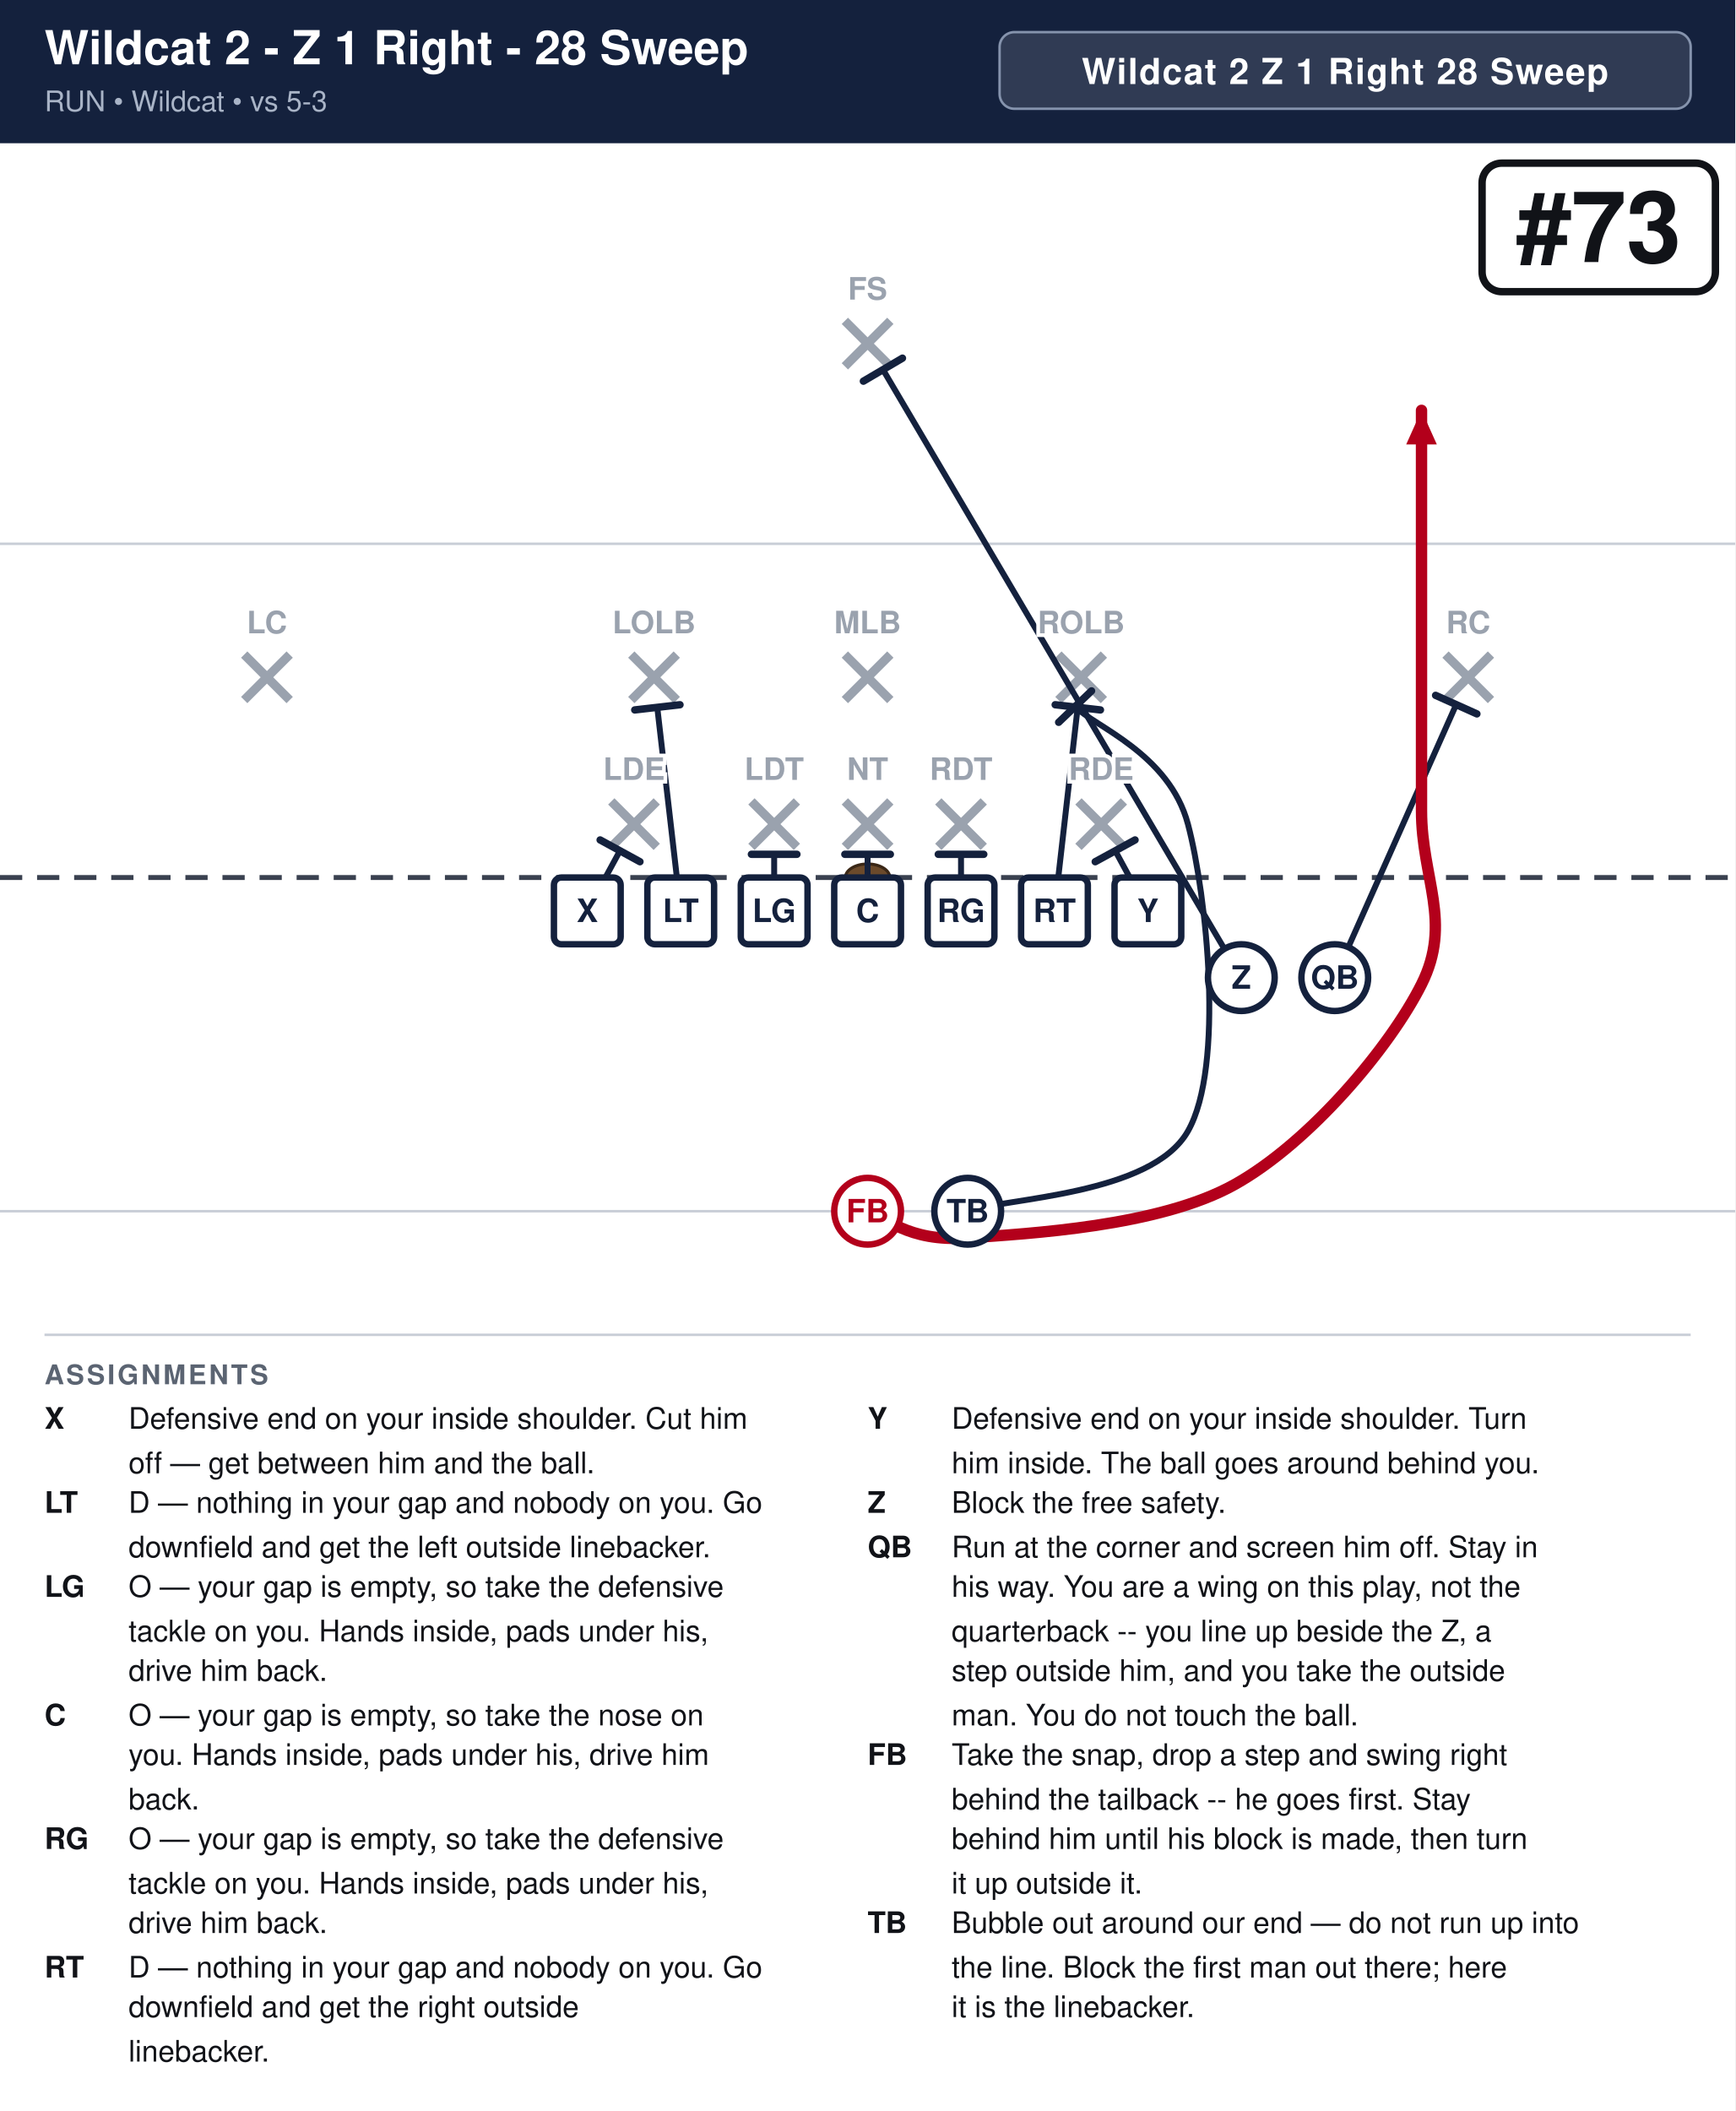
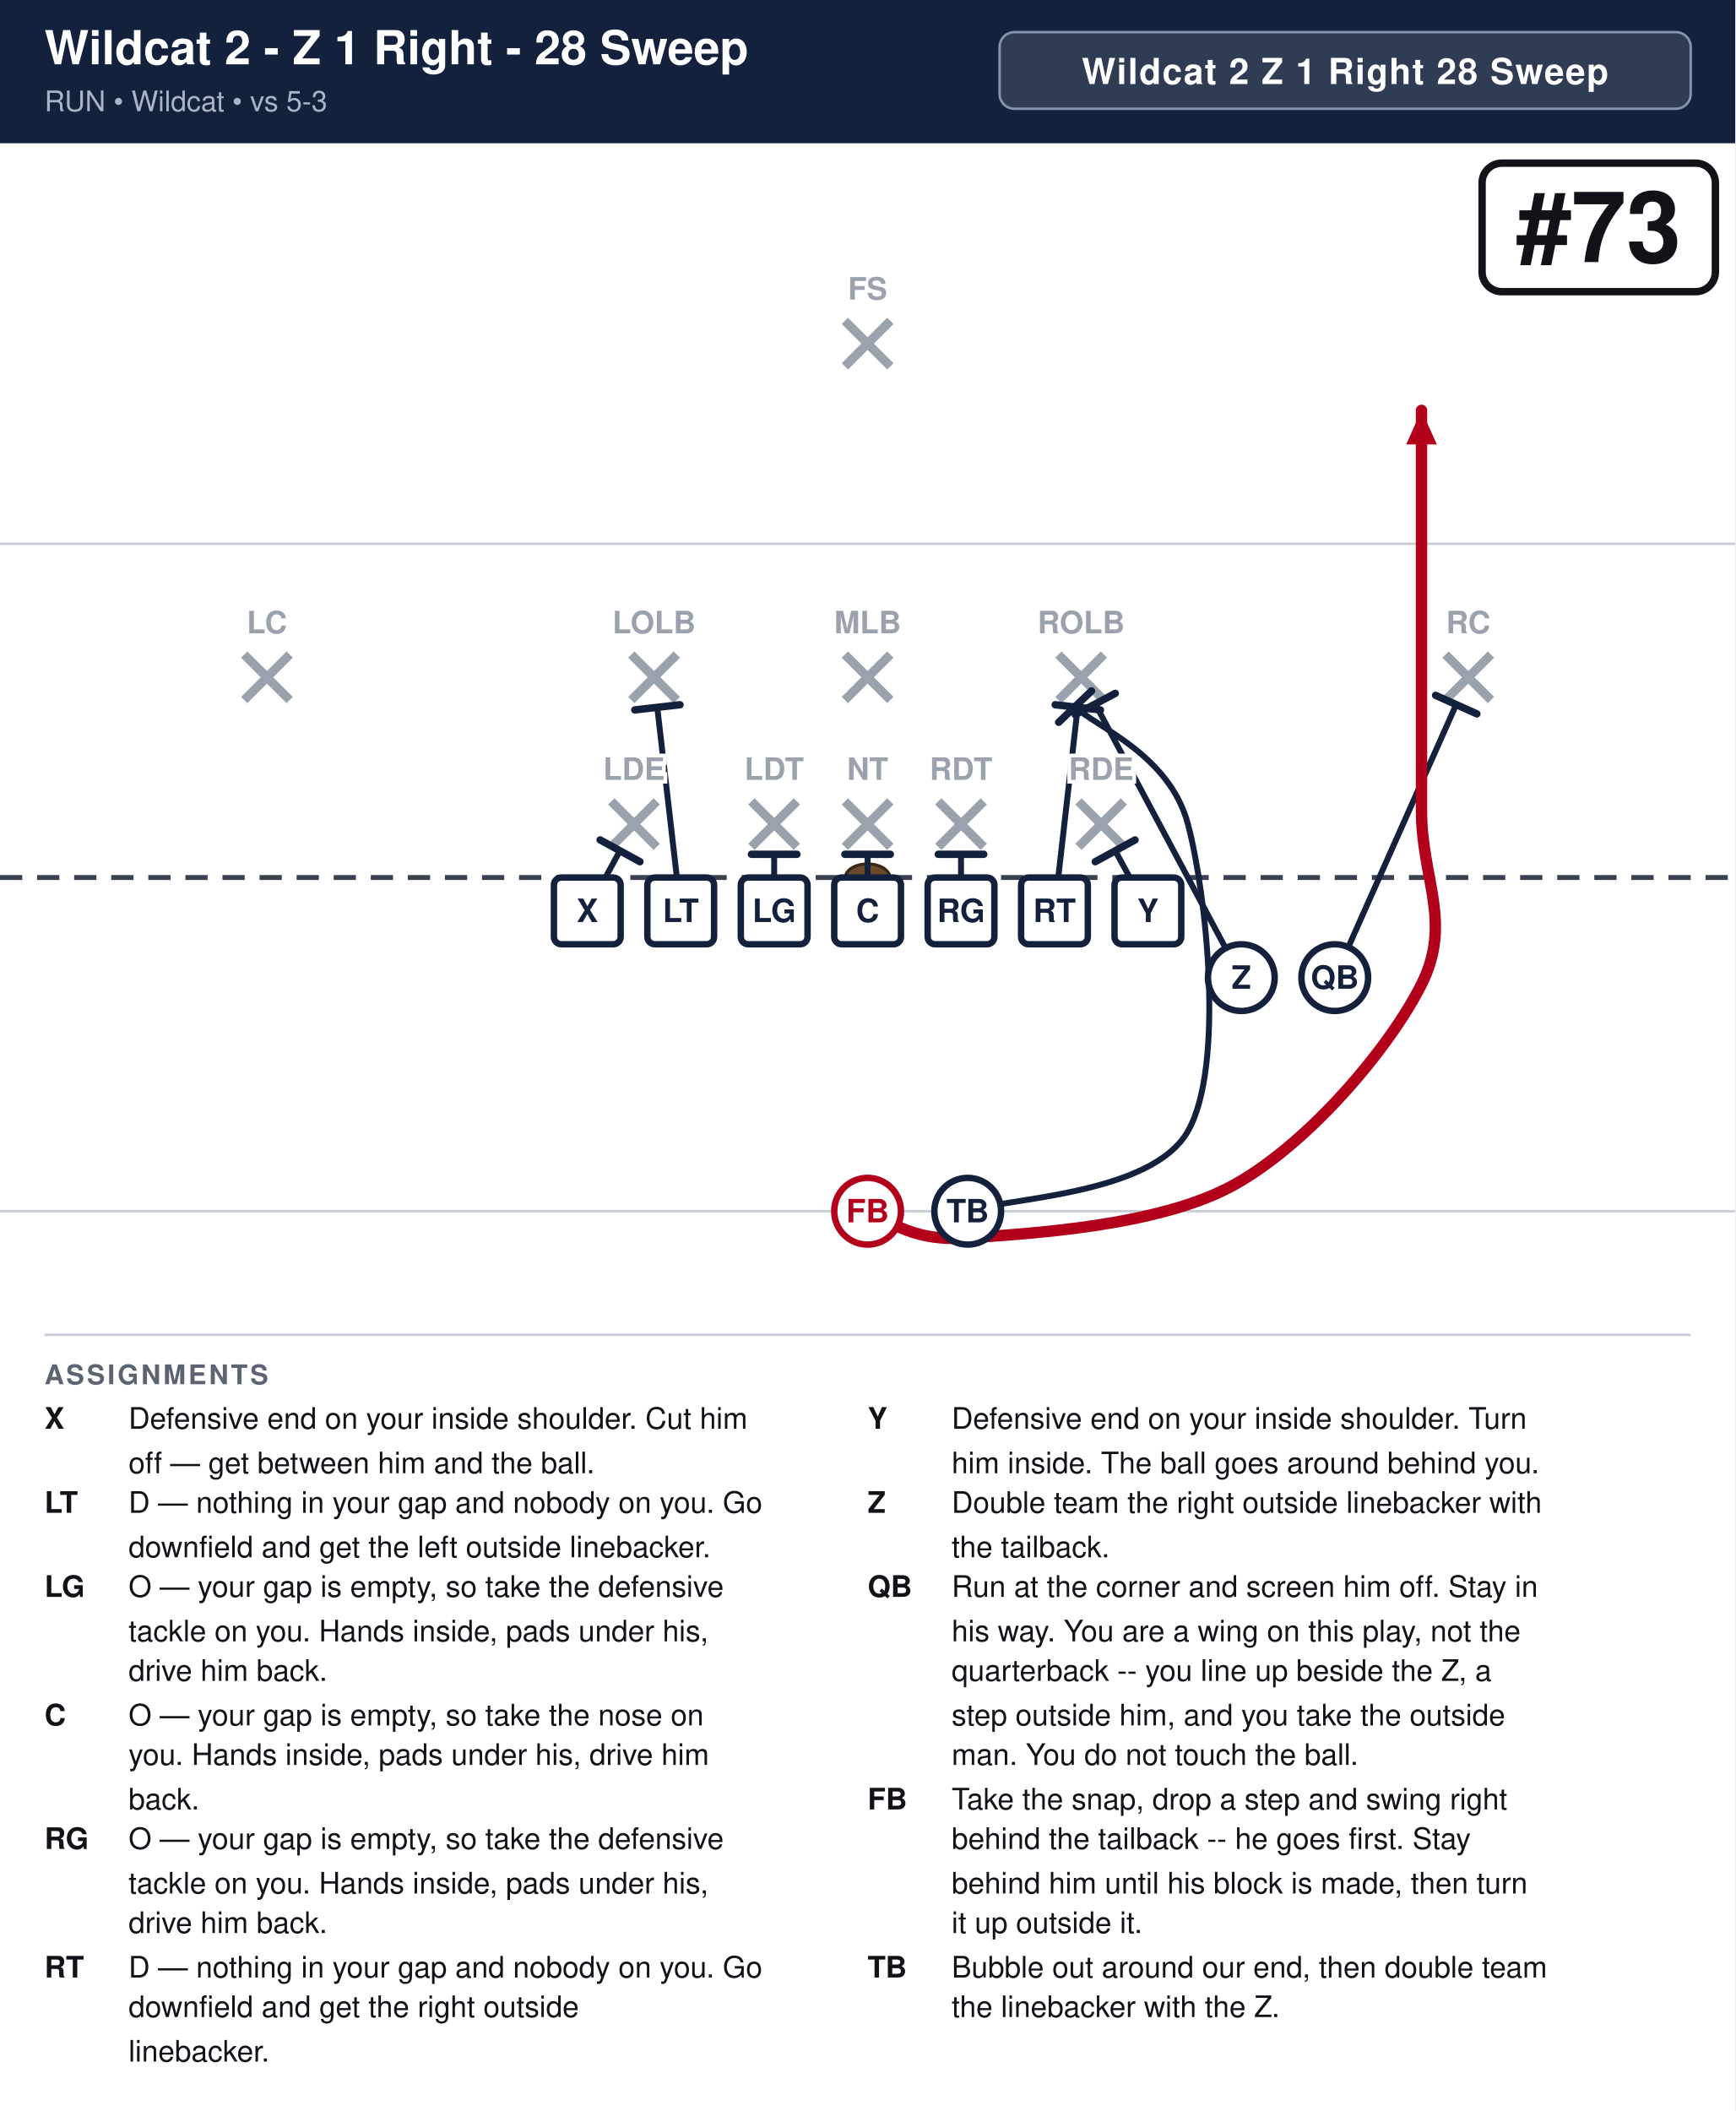
<svg xmlns="http://www.w3.org/2000/svg" width="702" height="854" viewBox="0 0 702 854" font-family="Segoe UI, Helvetica, Arial, sans-serif">
  <rect width="100%" height="100%" fill="#ffffff" />
  <rect x="0" y="0" width="702" height="58" fill="#14213d" />
  <text x="18" y="26" font-size="19.0" font-weight="700" fill="#ffffff">Wildcat 2 - Z 1 Right - 28 Sweep</text>
  <text x="18" y="45" font-size="11.5" fill="#a9b4c7">RUN  •  Wildcat  •  vs 5-3</text>
  <rect x="404.4" y="13" width="279.6" height="31" rx="6" fill="#ffffff" fill-opacity="0.12" stroke="#8593ad" stroke-width="1" />
  <text x="544.2" y="34" text-anchor="middle" font-size="14.5" font-weight="700" fill="#ffffff" letter-spacing="0.5">Wildcat 2 Z 1 Right 28 Sweep</text>
  <clipPath id="fieldclip">
    <rect x="0" y="58" width="702" height="472" />
  </clipPath>
  <g clip-path="url(#fieldclip)">
    <g transform="translate(-0.0,31.0)">
      <rect x="0" y="0" width="702" height="513" fill="#ffffff" />
      <line x1="0" y1="459.0" x2="702" y2="459.0" stroke="#c8cdd6" stroke-width="1" />
      <line x1="0" y1="189.0" x2="702" y2="189.0" stroke="#c8cdd6" stroke-width="1" />
      <line x1="0" y1="324.0" x2="702" y2="324.0" stroke="#3a4150" stroke-width="2" stroke-dasharray="9 6" />
      <ellipse cx="351.0" cy="324.0" rx="9" ry="5.5" fill="#6b4a2b" stroke="#3a2716" stroke-width="1.2" />
      <line x1="247.3" y1="293.2" x2="265.7" y2="311.6" stroke="#9aa2ae" stroke-width="3.6" />
      <line x1="265.7" y1="293.2" x2="247.3" y2="311.6" stroke="#9aa2ae" stroke-width="3.6" />
      <line x1="304.0" y1="293.2" x2="322.4" y2="311.6" stroke="#9aa2ae" stroke-width="3.6" />
      <line x1="322.4" y1="293.2" x2="304.0" y2="311.6" stroke="#9aa2ae" stroke-width="3.6" />
      <line x1="341.8" y1="293.2" x2="360.2" y2="311.6" stroke="#9aa2ae" stroke-width="3.6" />
      <line x1="360.2" y1="293.2" x2="341.8" y2="311.6" stroke="#9aa2ae" stroke-width="3.6" />
      <line x1="379.6" y1="293.2" x2="398.0" y2="311.6" stroke="#9aa2ae" stroke-width="3.6" />
      <line x1="398.0" y1="293.2" x2="379.6" y2="311.6" stroke="#9aa2ae" stroke-width="3.6" />
      <line x1="436.3" y1="293.2" x2="454.7" y2="311.6" stroke="#9aa2ae" stroke-width="3.6" />
      <line x1="454.7" y1="293.2" x2="436.3" y2="311.6" stroke="#9aa2ae" stroke-width="3.6" />
      <line x1="255.4" y1="233.8" x2="273.8" y2="252.2" stroke="#9aa2ae" stroke-width="3.6" />
      <line x1="273.8" y1="233.8" x2="255.4" y2="252.2" stroke="#9aa2ae" stroke-width="3.6" />
      <line x1="341.8" y1="233.8" x2="360.2" y2="252.2" stroke="#9aa2ae" stroke-width="3.6" />
      <line x1="360.2" y1="233.8" x2="341.8" y2="252.2" stroke="#9aa2ae" stroke-width="3.6" />
      <line x1="428.2" y1="233.8" x2="446.6" y2="252.2" stroke="#9aa2ae" stroke-width="3.6" />
      <line x1="446.6" y1="233.8" x2="428.2" y2="252.2" stroke="#9aa2ae" stroke-width="3.6" />
      <line x1="98.8" y1="233.8" x2="117.2" y2="252.2" stroke="#9aa2ae" stroke-width="3.6" />
      <line x1="117.2" y1="233.8" x2="98.8" y2="252.2" stroke="#9aa2ae" stroke-width="3.6" />
      <line x1="584.8" y1="233.8" x2="603.2" y2="252.2" stroke="#9aa2ae" stroke-width="3.6" />
      <line x1="603.2" y1="233.8" x2="584.8" y2="252.2" stroke="#9aa2ae" stroke-width="3.6" />
      <line x1="341.8" y1="98.8" x2="360.2" y2="117.2" stroke="#9aa2ae" stroke-width="3.6" />
      <line x1="360.2" y1="98.8" x2="341.8" y2="117.2" stroke="#9aa2ae" stroke-width="3.6" />
      <path d="M237.6,337.5 L250.8,313.2" fill="none" stroke="#14213d" stroke-width="2.4" stroke-linecap="round" stroke-linejoin="round" />
      <line x1="242.8" y1="308.8" x2="258.9" y2="317.6" stroke="#14213d" stroke-width="3.0" stroke-linecap="round" />
      <path d="M275.4,337.5 L265.9,255.1" fill="none" stroke="#14213d" stroke-width="2.4" stroke-linecap="round" stroke-linejoin="round" />
      <line x1="256.8" y1="256.2" x2="275.1" y2="254.1" stroke="#14213d" stroke-width="3.0" stroke-linecap="round" />
      <path d="M313.2,337.5 L313.2,314.6" fill="none" stroke="#14213d" stroke-width="2.4" stroke-linecap="round" stroke-linejoin="round" />
      <line x1="304.0" y1="314.6" x2="322.4" y2="314.6" stroke="#14213d" stroke-width="3.0" stroke-linecap="round" />
      <path d="M351.0,337.5 L351.0,314.6" fill="none" stroke="#14213d" stroke-width="2.4" stroke-linecap="round" stroke-linejoin="round" />
      <line x1="341.8" y1="314.6" x2="360.2" y2="314.6" stroke="#14213d" stroke-width="3.0" stroke-linecap="round" />
      <path d="M388.8,337.5 L388.8,314.6" fill="none" stroke="#14213d" stroke-width="2.4" stroke-linecap="round" stroke-linejoin="round" />
      <line x1="379.6" y1="314.6" x2="398.0" y2="314.6" stroke="#14213d" stroke-width="3.0" stroke-linecap="round" />
      <path d="M426.6,337.5 L436.0,255.1" fill="none" stroke="#14213d" stroke-width="2.4" stroke-linecap="round" stroke-linejoin="round" />
      <line x1="426.9" y1="254.1" x2="445.2" y2="256.2" stroke="#14213d" stroke-width="3.0" stroke-linecap="round" />
      <path d="M464.4,337.5 L451.2,313.2" fill="none" stroke="#14213d" stroke-width="2.4" stroke-linecap="round" stroke-linejoin="round" />
      <line x1="443.1" y1="317.6" x2="459.2" y2="308.8" stroke="#14213d" stroke-width="3.0" stroke-linecap="round" />
-       <path d="M502.2,364.5 L357.2,118.5" fill="none" stroke="#14213d" stroke-width="2.4" stroke-linecap="round" stroke-linejoin="round" />
-       <line x1="349.3" y1="123.2" x2="365.1" y2="113.9" stroke="#14213d" stroke-width="3.0" stroke-linecap="round" />
+       <path d="M502.2,364.5 L443.1,253.8" fill="none" stroke="#14213d" stroke-width="2.4" stroke-linecap="round" stroke-linejoin="round" />
+       <line x1="435.0" y1="258.1" x2="451.2" y2="249.5" stroke="#14213d" stroke-width="3.0" stroke-linecap="round" />
      <path d="M540.0,364.5 L589.1,254.1" fill="none" stroke="#14213d" stroke-width="2.4" stroke-linecap="round" stroke-linejoin="round" />
      <line x1="580.8" y1="250.3" x2="597.5" y2="257.8" stroke="#14213d" stroke-width="3.0" stroke-linecap="round" />
      <path d="M351.0,459.0 C357.8,460.8 366.8,471.6 391.5,469.8 C416.2,468.0 468.9,465.3 499.5,448.2 C530.1,431.1 562.5,392.4 575.1,367.2 C587.7,342.0 575.1,324.4 575.1,297.0 C575.1,269.6 575.1,229.5 575.1,202.5 C575.1,175.5 575.1,146.2 575.1,135.0" fill="none" stroke="#b3001b" stroke-width="4.6" stroke-linecap="round" stroke-linejoin="round" />
      <polygon points="575.1,135.0 581.3,148.8 568.9,148.8" fill="#b3001b" />
      <path d="M391.5,459.0 C406.4,453.6 465.8,452.7 480.6,426.6 C495.5,400.5 488.2,331.0 480.6,302.4 C473.0,273.8 442.6,262.8 435.0,254.9" fill="none" stroke="#14213d" stroke-width="2.4" stroke-linecap="round" stroke-linejoin="round" />
      <line x1="428.3" y1="261.2" x2="441.6" y2="248.5" stroke="#14213d" stroke-width="3.0" stroke-linecap="round" />
      <rect x="224.1" y="324.0" width="27.0" height="27.0" rx="3" fill="#ffffff" stroke="#14213d" stroke-width="2.6" />
      <text x="237.6" y="342.0" text-anchor="middle" font-size="13" font-weight="700" fill="#14213d">X</text>
      <rect x="261.9" y="324.0" width="27.0" height="27.0" rx="3" fill="#ffffff" stroke="#14213d" stroke-width="2.6" />
      <text x="275.4" y="342.0" text-anchor="middle" font-size="13" font-weight="700" fill="#14213d">LT</text>
      <rect x="299.7" y="324.0" width="27.0" height="27.0" rx="3" fill="#ffffff" stroke="#14213d" stroke-width="2.6" />
      <text x="313.2" y="342.0" text-anchor="middle" font-size="13" font-weight="700" fill="#14213d">LG</text>
      <rect x="337.5" y="324.0" width="27.0" height="27.0" rx="3" fill="#ffffff" stroke="#14213d" stroke-width="2.6" />
      <text x="351.0" y="342.0" text-anchor="middle" font-size="13" font-weight="700" fill="#14213d">C</text>
      <rect x="375.3" y="324.0" width="27.0" height="27.0" rx="3" fill="#ffffff" stroke="#14213d" stroke-width="2.6" />
      <text x="388.8" y="342.0" text-anchor="middle" font-size="13" font-weight="700" fill="#14213d">RG</text>
      <rect x="413.1" y="324.0" width="27.0" height="27.0" rx="3" fill="#ffffff" stroke="#14213d" stroke-width="2.6" />
      <text x="426.6" y="342.0" text-anchor="middle" font-size="13" font-weight="700" fill="#14213d">RT</text>
      <rect x="450.9" y="324.0" width="27.0" height="27.0" rx="3" fill="#ffffff" stroke="#14213d" stroke-width="2.6" />
      <text x="464.4" y="342.0" text-anchor="middle" font-size="13" font-weight="700" fill="#14213d">Y</text>
      <circle cx="502.2" cy="364.5" r="13.5" fill="#ffffff" stroke="#14213d" stroke-width="2.6" />
      <text x="502.2" y="369.0" text-anchor="middle" font-size="13" font-weight="700" fill="#14213d">Z</text>
      <circle cx="540.0" cy="364.5" r="13.5" fill="#ffffff" stroke="#14213d" stroke-width="2.6" />
      <text x="540.0" y="369.0" text-anchor="middle" font-size="13" font-weight="700" fill="#14213d">QB</text>
      <circle cx="391.5" cy="459.0" r="13.5" fill="#ffffff" stroke="#14213d" stroke-width="2.6" />
      <text x="391.5" y="463.5" text-anchor="middle" font-size="13" font-weight="700" fill="#14213d">TB</text>
      <circle cx="351.0" cy="459.0" r="13.5" fill="#ffffff" stroke="#b3001b" stroke-width="2.6" />
      <text x="351.0" y="463.5" text-anchor="middle" font-size="13" font-weight="700" fill="#b3001b">FB</text>
      <text x="256.5" y="284.5" text-anchor="middle" font-size="12.5" fill="#9aa2ae" font-weight="600" stroke="#fff" stroke-width="3" paint-order="stroke">LDE</text>
      <text x="313.2" y="284.5" text-anchor="middle" font-size="12.5" fill="#9aa2ae" font-weight="600" stroke="#fff" stroke-width="3" paint-order="stroke">LDT</text>
      <text x="351.0" y="284.5" text-anchor="middle" font-size="12.5" fill="#9aa2ae" font-weight="600" stroke="#fff" stroke-width="3" paint-order="stroke">NT</text>
      <text x="388.8" y="284.5" text-anchor="middle" font-size="12.5" fill="#9aa2ae" font-weight="600" stroke="#fff" stroke-width="3" paint-order="stroke">RDT</text>
      <text x="445.5" y="284.5" text-anchor="middle" font-size="12.5" fill="#9aa2ae" font-weight="600" stroke="#fff" stroke-width="3" paint-order="stroke">RDE</text>
      <text x="264.6" y="225.2" text-anchor="middle" font-size="12.5" fill="#9aa2ae" font-weight="600" stroke="#fff" stroke-width="3" paint-order="stroke">LOLB</text>
      <text x="351.0" y="225.2" text-anchor="middle" font-size="12.5" fill="#9aa2ae" font-weight="600" stroke="#fff" stroke-width="3" paint-order="stroke">MLB</text>
      <text x="437.4" y="225.2" text-anchor="middle" font-size="12.5" fill="#9aa2ae" font-weight="600" stroke="#fff" stroke-width="3" paint-order="stroke">ROLB</text>
      <text x="108.0" y="225.2" text-anchor="middle" font-size="12.5" fill="#9aa2ae" font-weight="600" stroke="#fff" stroke-width="3" paint-order="stroke">LC</text>
      <text x="594.0" y="225.2" text-anchor="middle" font-size="12.5" fill="#9aa2ae" font-weight="600" stroke="#fff" stroke-width="3" paint-order="stroke">RC</text>
      <text x="351.0" y="90.2" text-anchor="middle" font-size="12.5" fill="#9aa2ae" font-weight="600" stroke="#fff" stroke-width="3" paint-order="stroke">FS</text>
      <rect x="599.6" y="35.0" width="94.4" height="52.0" rx="8" fill="#ffffff" stroke="#111318" stroke-width="3" />
      <text x="646.8" y="75.0" text-anchor="middle" font-size="40" font-weight="800" fill="#111318">#73</text>
    </g>
  </g>
  <line x1="18" y1="540" x2="684" y2="540" stroke="#c8cdd6" stroke-width="1" />
  <text x="18" y="560" font-size="11" font-weight="700" fill="#5b6472" letter-spacing="1">ASSIGNMENTS</text>
  <text x="18" y="578" font-size="12" font-weight="700" fill="#111318">X</text>
  <text x="52" y="578" font-size="12" fill="#111318">Defensive end on your inside shoulder. Cut him</text>
  <text x="52" y="596" font-size="12" fill="#111318">off — get between him and the ball.</text>
  <text x="18" y="612" font-size="12" font-weight="700" fill="#111318">LT</text>
  <text x="52" y="612" font-size="12" fill="#111318">D — nothing in your gap and nobody on you. Go</text>
  <text x="52" y="630" font-size="12" fill="#111318">downfield and get the left outside linebacker.</text>
  <text x="18" y="646" font-size="12" font-weight="700" fill="#111318">LG</text>
  <text x="52" y="646" font-size="12" fill="#111318">O — your gap is empty, so take the defensive</text>
  <text x="52" y="664" font-size="12" fill="#111318">tackle on you. Hands inside, pads under his,</text>
  <text x="52" y="680" font-size="12" fill="#111318">drive him back.</text>
  <text x="18" y="698" font-size="12" font-weight="700" fill="#111318">C</text>
  <text x="52" y="698" font-size="12" fill="#111318">O — your gap is empty, so take the nose on</text>
  <text x="52" y="714" font-size="12" fill="#111318">you. Hands inside, pads under his, drive him</text>
  <text x="52" y="732" font-size="12" fill="#111318">back.</text>
  <text x="18" y="748" font-size="12" font-weight="700" fill="#111318">RG</text>
  <text x="52" y="748" font-size="12" fill="#111318">O — your gap is empty, so take the defensive</text>
  <text x="52" y="766" font-size="12" fill="#111318">tackle on you. Hands inside, pads under his,</text>
  <text x="52" y="782" font-size="12" fill="#111318">drive him back.</text>
  <text x="18" y="800" font-size="12" font-weight="700" fill="#111318">RT</text>
  <text x="52" y="800" font-size="12" fill="#111318">D — nothing in your gap and nobody on you. Go</text>
  <text x="52" y="816" font-size="12" fill="#111318">downfield and get the right outside</text>
  <text x="52" y="834" font-size="12" fill="#111318">linebacker.</text>
  <text x="351" y="578" font-size="12" font-weight="700" fill="#111318">Y</text>
  <text x="385" y="578" font-size="12" fill="#111318">Defensive end on your inside shoulder. Turn</text>
  <text x="385" y="596" font-size="12" fill="#111318">him inside. The ball goes around behind you.</text>
  <text x="351" y="612" font-size="12" font-weight="700" fill="#111318">Z</text>
-   <text x="385" y="612" font-size="12" fill="#111318">Block the free safety.</text>
-   <text x="351" y="630" font-size="12" font-weight="700" fill="#111318">QB</text>
-   <text x="385" y="630" font-size="12" fill="#111318">Run at the corner and screen him off. Stay in</text>
-   <text x="385" y="646" font-size="12" fill="#111318">his way. You are a wing on this play, not the</text>
-   <text x="385" y="664" font-size="12" fill="#111318">quarterback -- you line up beside the Z, a</text>
-   <text x="385" y="680" font-size="12" fill="#111318">step outside him, and you take the outside</text>
-   <text x="385" y="698" font-size="12" fill="#111318">man. You do not touch the ball.</text>
-   <text x="351" y="714" font-size="12" font-weight="700" fill="#111318">FB</text>
-   <text x="385" y="714" font-size="12" fill="#111318">Take the snap, drop a step and swing right</text>
-   <text x="385" y="732" font-size="12" fill="#111318">behind the tailback -- he goes first. Stay</text>
-   <text x="385" y="748" font-size="12" fill="#111318">behind him until his block is made, then turn</text>
-   <text x="385" y="766" font-size="12" fill="#111318">it up outside it.</text>
-   <text x="351" y="782" font-size="12" font-weight="700" fill="#111318">TB</text>
-   <text x="385" y="782" font-size="12" fill="#111318">Bubble out around our end — do not run up into</text>
-   <text x="385" y="800" font-size="12" fill="#111318">the line. Block the first man out there; here</text>
-   <text x="385" y="816" font-size="12" fill="#111318">it is the linebacker.</text>
+   <text x="385" y="612" font-size="12" fill="#111318">Double team the right outside linebacker with</text>
+   <text x="385" y="630" font-size="12" fill="#111318">the tailback.</text>
+   <text x="351" y="646" font-size="12" font-weight="700" fill="#111318">QB</text>
+   <text x="385" y="646" font-size="12" fill="#111318">Run at the corner and screen him off. Stay in</text>
+   <text x="385" y="664" font-size="12" fill="#111318">his way. You are a wing on this play, not the</text>
+   <text x="385" y="680" font-size="12" fill="#111318">quarterback -- you line up beside the Z, a</text>
+   <text x="385" y="698" font-size="12" fill="#111318">step outside him, and you take the outside</text>
+   <text x="385" y="714" font-size="12" fill="#111318">man. You do not touch the ball.</text>
+   <text x="351" y="732" font-size="12" font-weight="700" fill="#111318">FB</text>
+   <text x="385" y="732" font-size="12" fill="#111318">Take the snap, drop a step and swing right</text>
+   <text x="385" y="748" font-size="12" fill="#111318">behind the tailback -- he goes first. Stay</text>
+   <text x="385" y="766" font-size="12" fill="#111318">behind him until his block is made, then turn</text>
+   <text x="385" y="782" font-size="12" fill="#111318">it up outside it.</text>
+   <text x="351" y="800" font-size="12" font-weight="700" fill="#111318">TB</text>
+   <text x="385" y="800" font-size="12" fill="#111318">Bubble out around our end, then double team</text>
+   <text x="385" y="816" font-size="12" fill="#111318">the linebacker with the Z.</text>
</svg>
